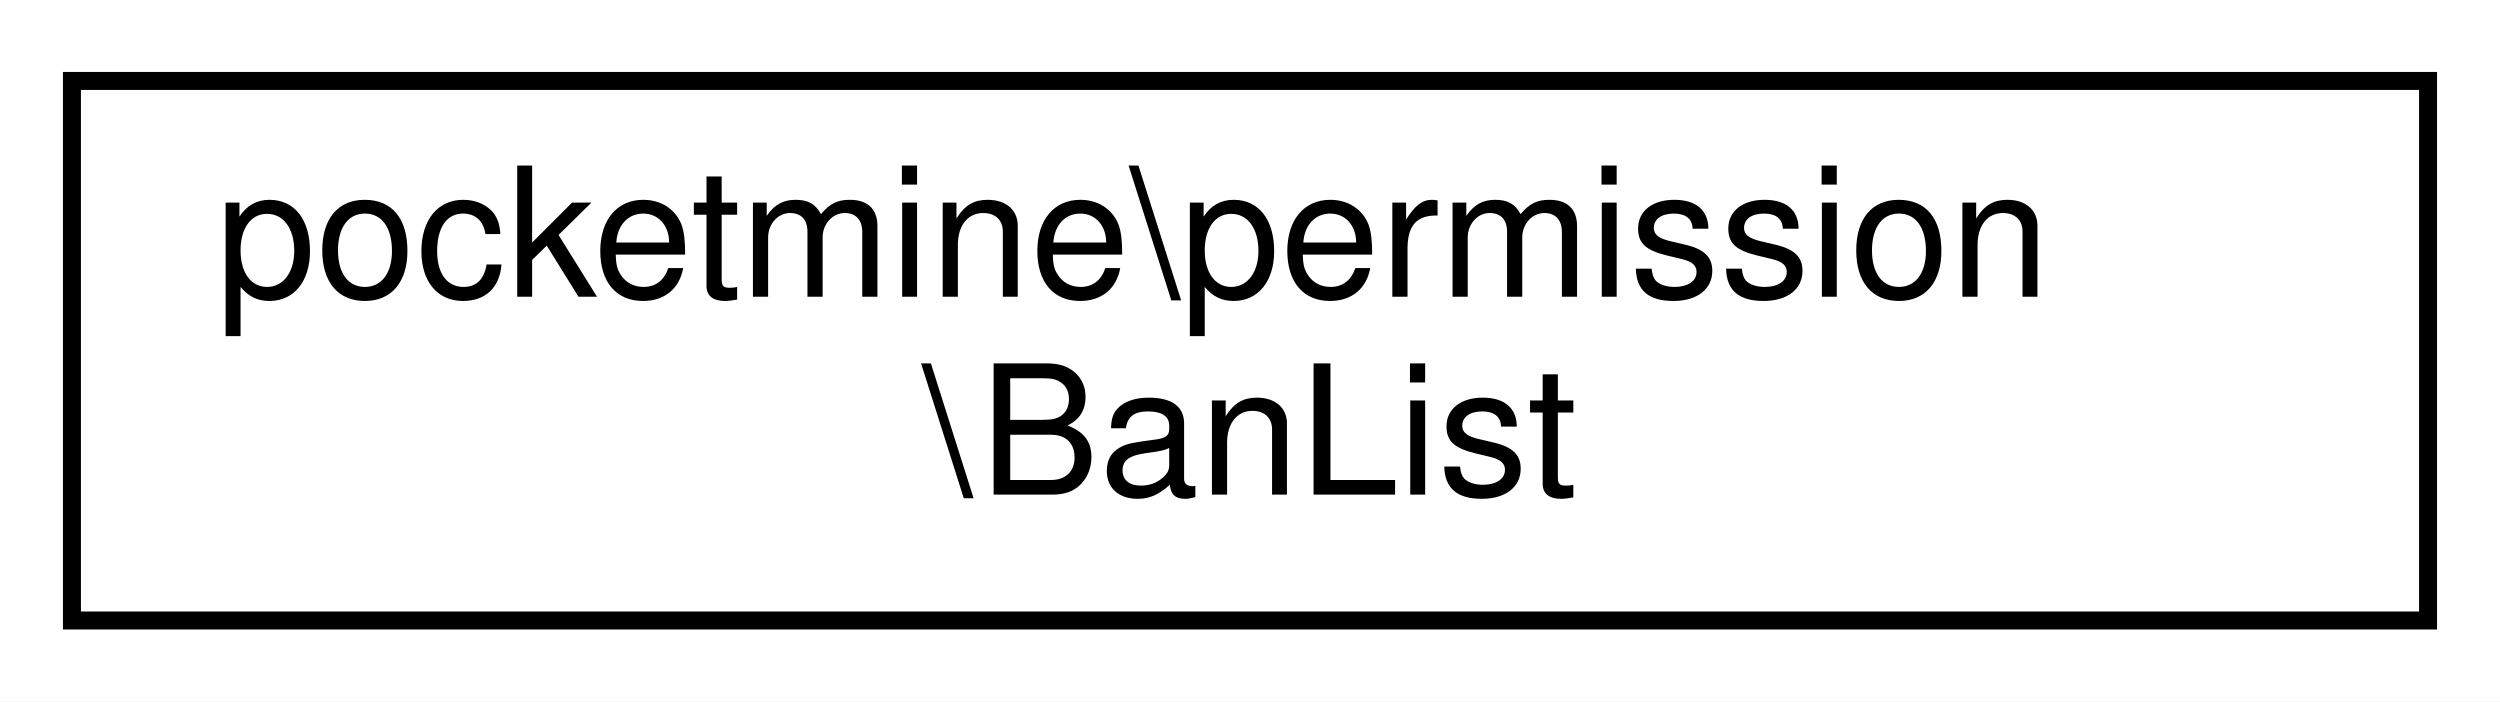
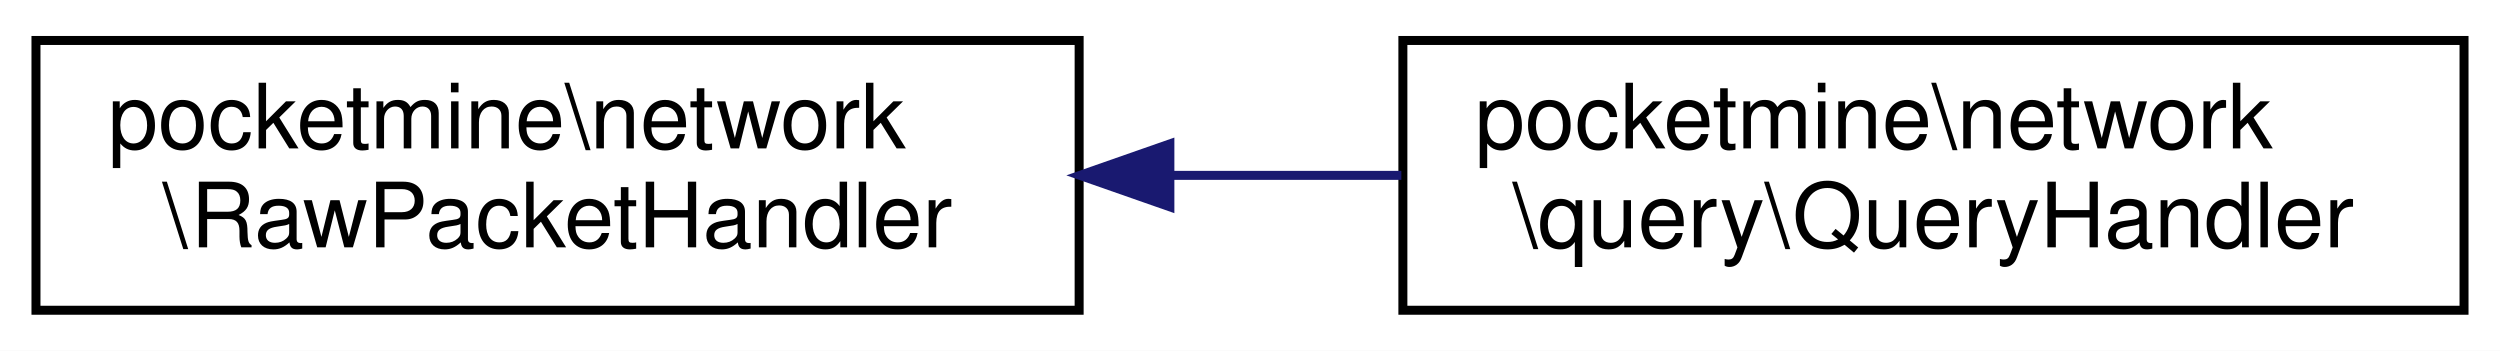
- <svg xmlns="http://www.w3.org/2000/svg" xmlns:xlink="http://www.w3.org/1999/xlink" width="139pt" height="39pt" viewBox="0.00 0.00 139.00 39.00">
+ <svg xmlns="http://www.w3.org/2000/svg" xmlns:xlink="http://www.w3.org/1999/xlink" width="278pt" height="39pt" viewBox="0.00 0.00 278.00 39.00">
  <g id="graph0" class="graph" transform="scale(1 1) rotate(0) translate(4 35)">
-     <polygon fill="white" stroke="transparent" points="-4,4 -4,-35 135,-35 135,4 -4,4" />
+     <polygon fill="white" stroke="transparent" points="-4,4 -4,-35 274,-35 274,4 -4,4" />
    <g id="node1" class="node">
      <g id="a_node1">
-         <a xlink:href="db/d2a/classpocketmine_1_1permission_1_1_ban_list.html" target="_top" xlink:title=" ">
-           <polygon fill="white" stroke="black" points="0,-0.5 0,-30.5 131,-30.5 131,-0.5 0,-0.5" />
-           <text text-anchor="start" x="8" y="-18.5" font-family="Helvetica,sans-Serif" font-size="10.00">pocketmine\permission</text>
-           <text text-anchor="middle" x="65.5" y="-7.5" font-family="Helvetica,sans-Serif" font-size="10.00">\BanList</text>
+         <a xlink:href="d3/d69/interfacepocketmine_1_1network_1_1_raw_packet_handler.html" target="_top" xlink:title=" ">
+           <polygon fill="white" stroke="black" points="0,-0.5 0,-30.5 116,-30.5 116,-0.5 0,-0.5" />
+           <text text-anchor="start" x="8" y="-18.5" font-family="Helvetica,sans-Serif" font-size="10.00">pocketmine\network</text>
+           <text text-anchor="middle" x="58" y="-7.5" font-family="Helvetica,sans-Serif" font-size="10.00">\RawPacketHandler</text>
        </a>
      </g>
    </g>
+     <g id="node2" class="node">
+       <g id="a_node2">
+         <a xlink:href="dd/dee/classpocketmine_1_1network_1_1query_1_1_query_handler.html" target="_top" xlink:title=" ">
+           <polygon fill="white" stroke="black" points="152,-0.5 152,-30.5 270,-30.5 270,-0.5 152,-0.5" />
+           <text text-anchor="start" x="160" y="-18.5" font-family="Helvetica,sans-Serif" font-size="10.00">pocketmine\network</text>
+           <text text-anchor="middle" x="211" y="-7.5" font-family="Helvetica,sans-Serif" font-size="10.00">\query\QueryHandler</text>
+         </a>
+       </g>
+     </g>
+     <g id="edge1" class="edge">
+       <path fill="none" stroke="midnightblue" d="M126.35,-15.5C134.85,-15.5 143.49,-15.5 151.83,-15.5" />
+       <polygon fill="midnightblue" stroke="midnightblue" points="126.09,-12 116.09,-15.5 126.09,-19 126.09,-12" />
+     </g>
  </g>
</svg>
